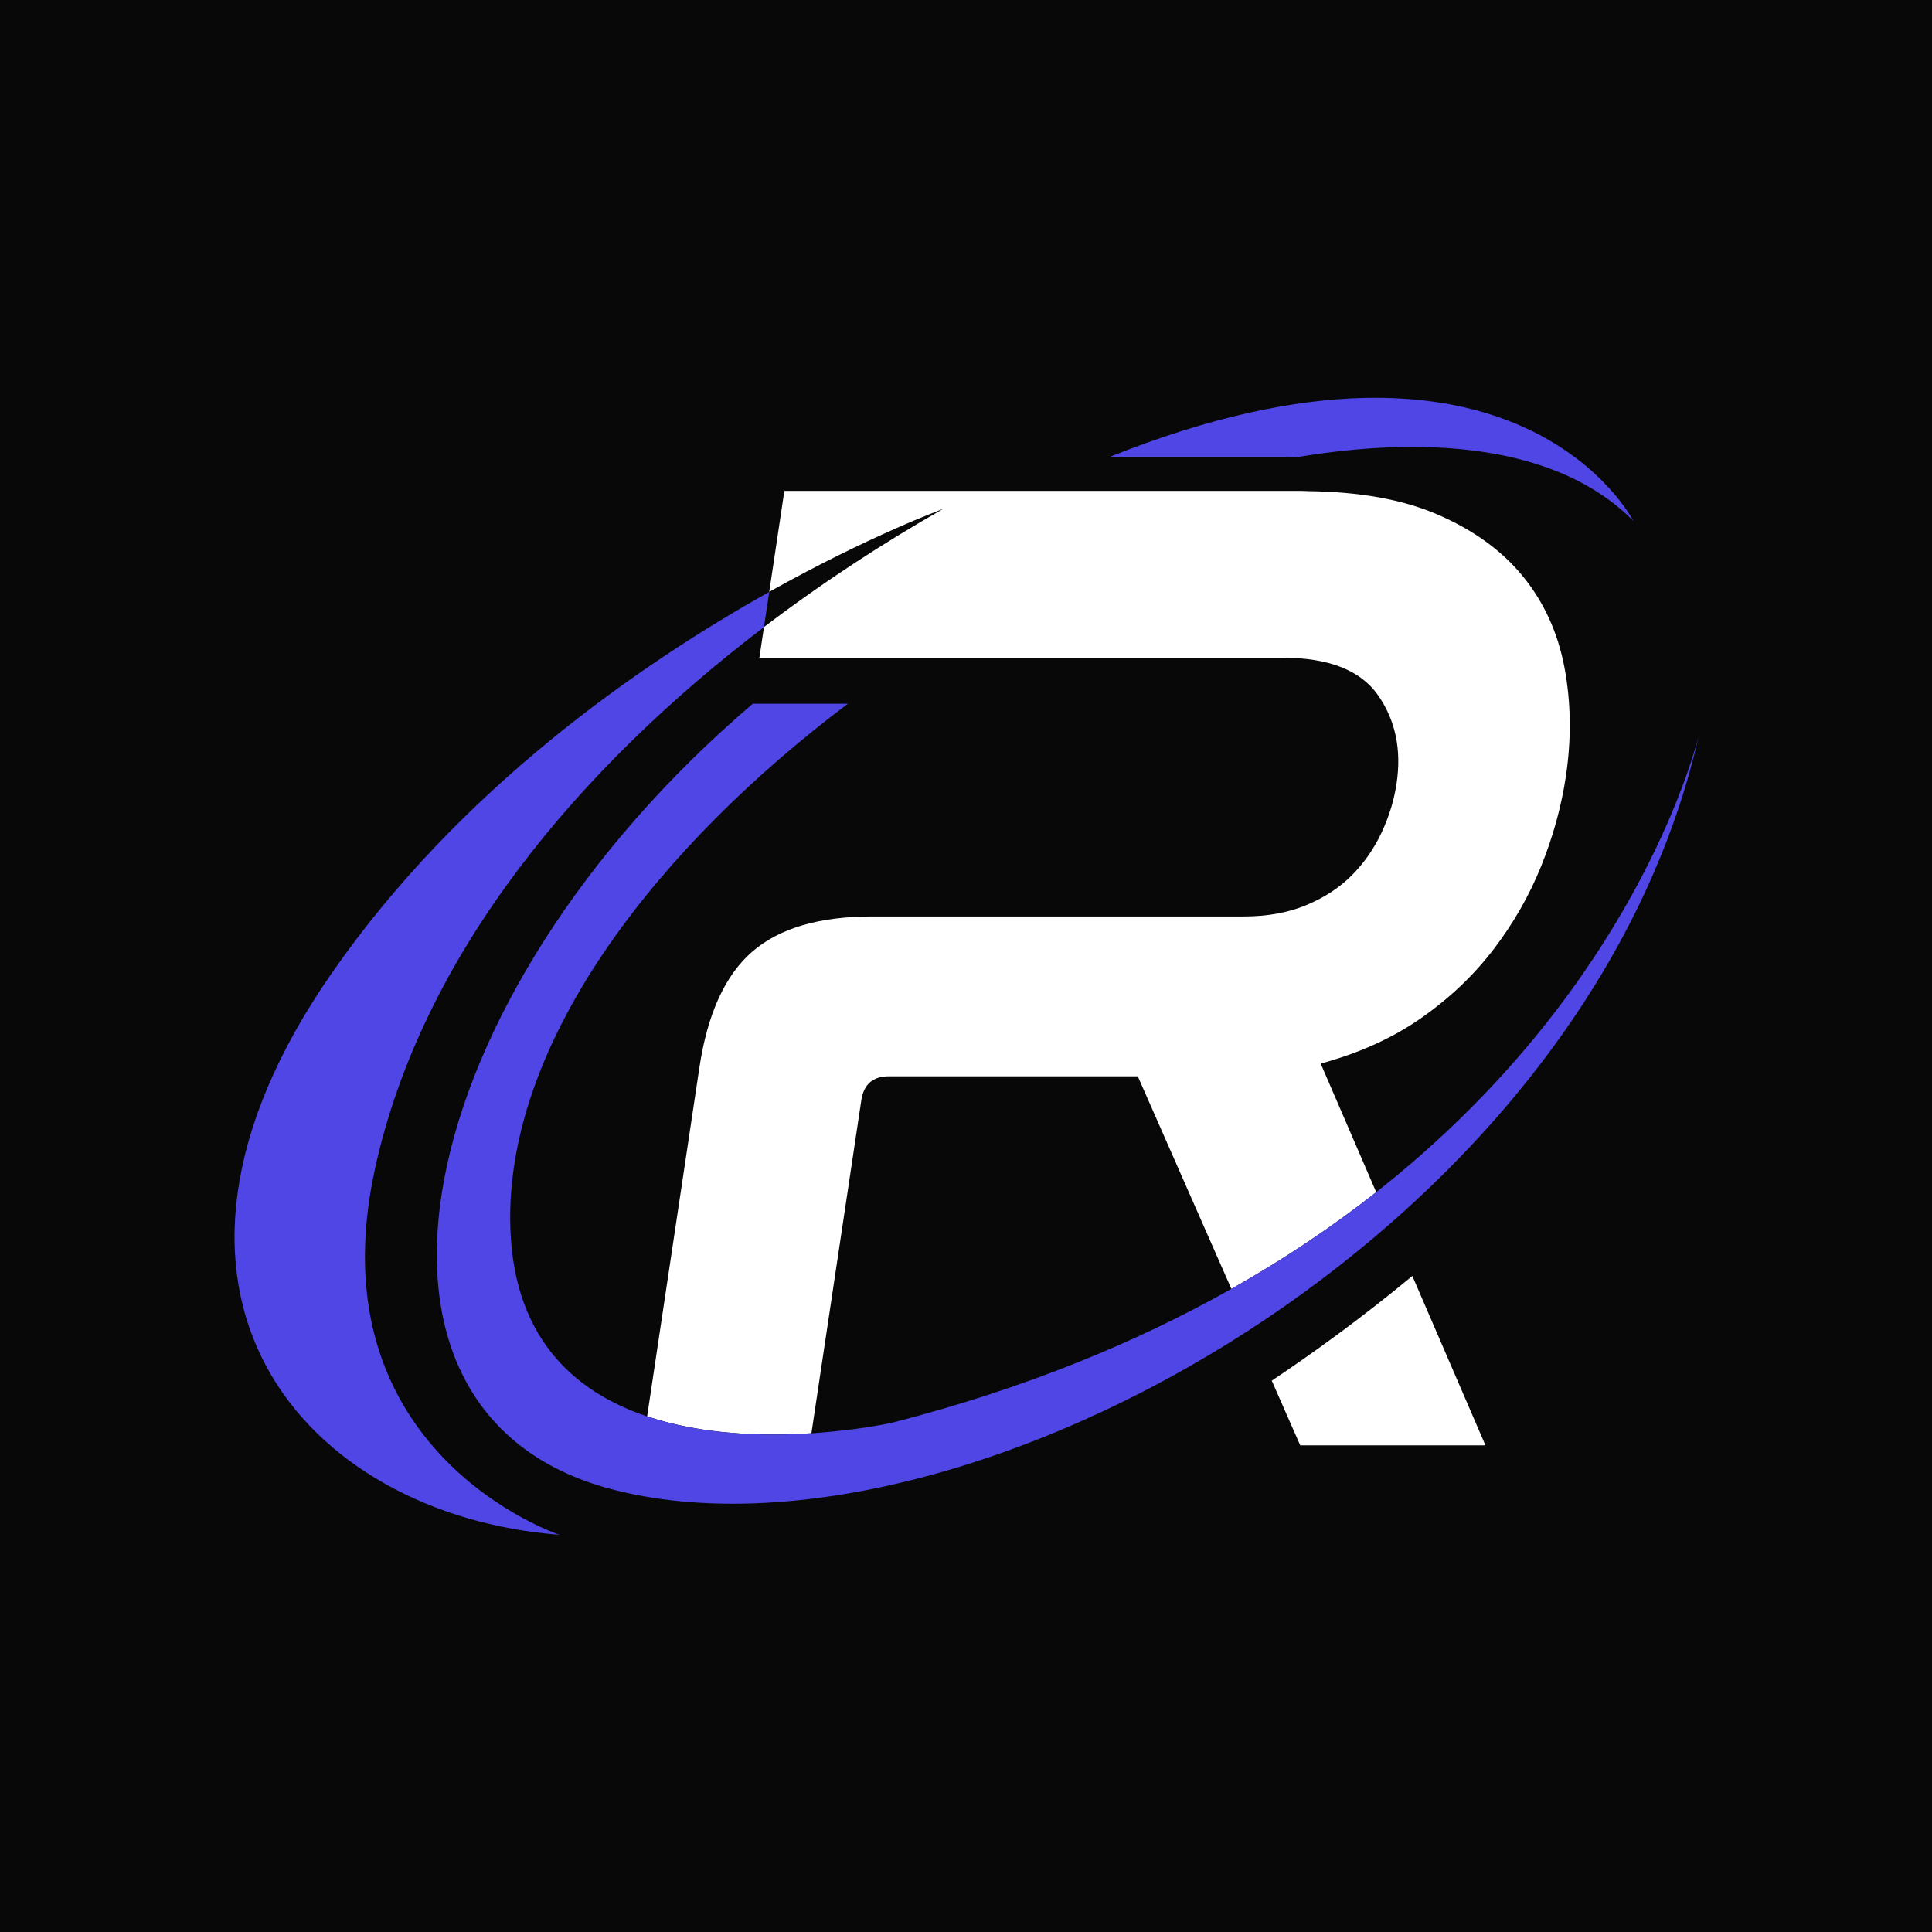
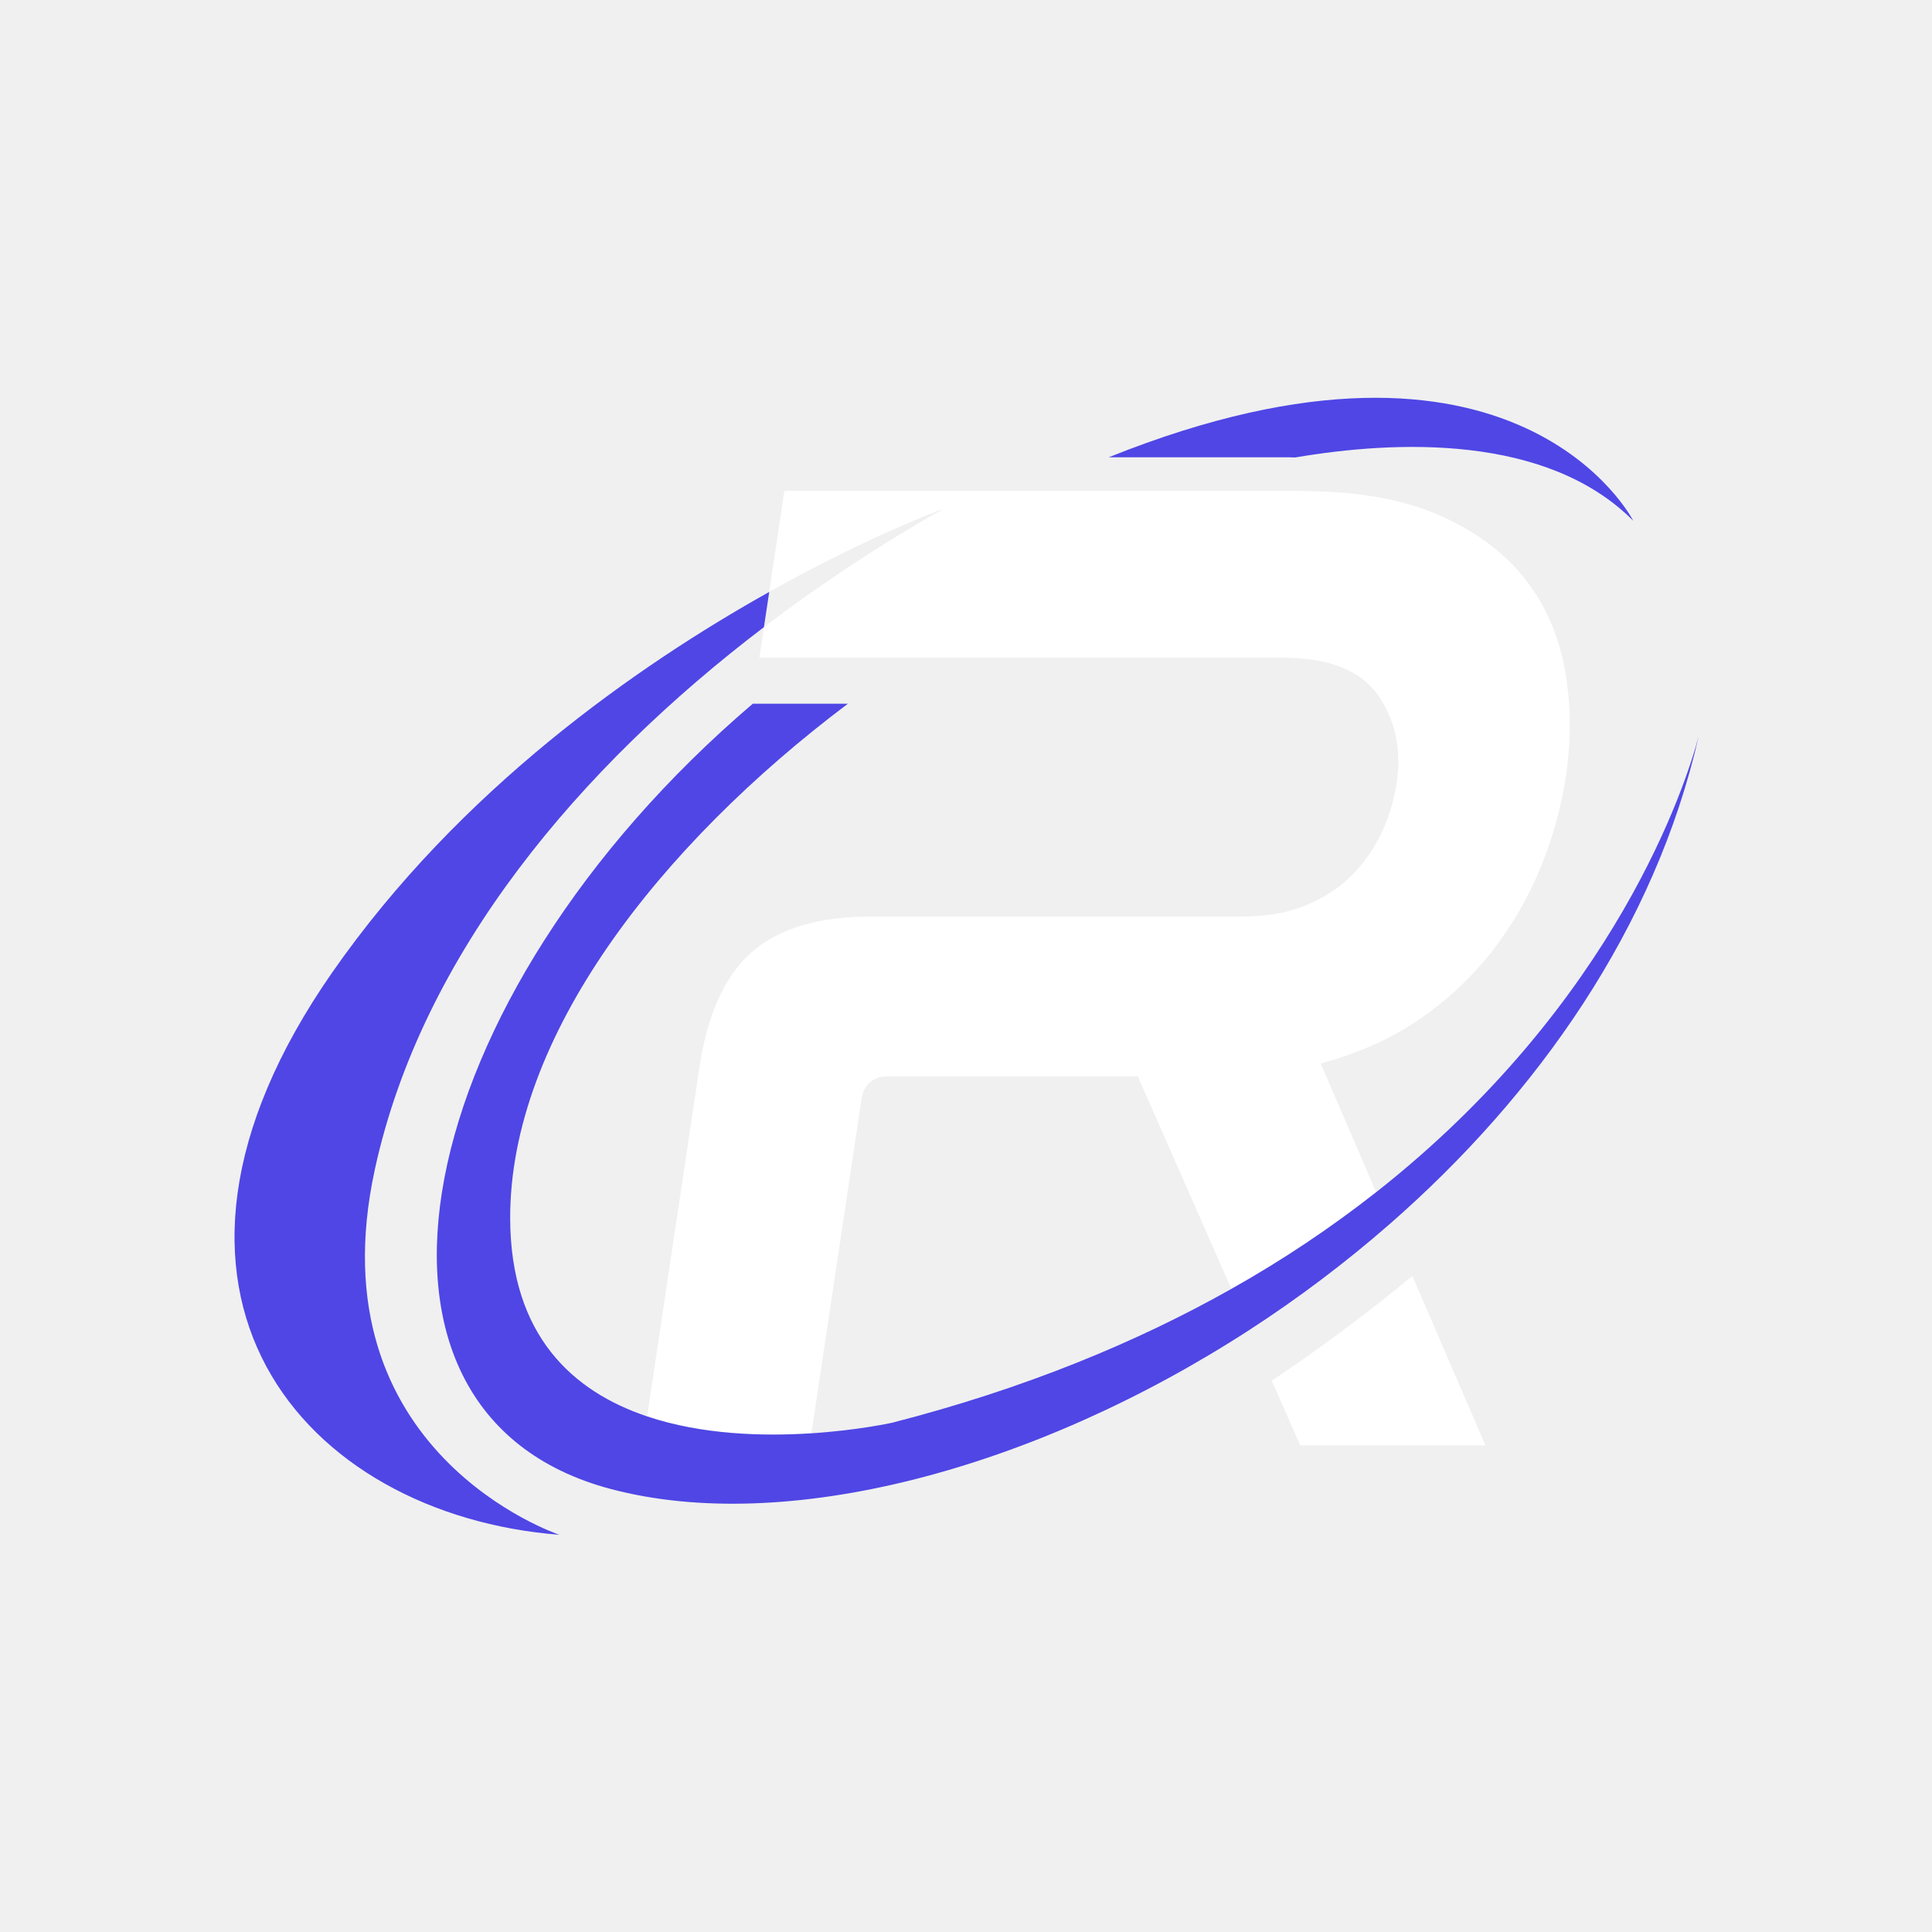
- <svg xmlns="http://www.w3.org/2000/svg" viewBox="0 0 720 720">
-   <g id="a">
-     <rect width="720" height="720" style="fill:#080808; stroke-width:0px;" />
-   </g>
-   <g id="b">
-     <path d="M286.67,220.58l-1.97,13.12c21.65-16.47,44.24-31.22,66.78-44.03,0,0-27.19,9.86-64.82,30.91Z" style="fill:none; stroke-width:0px;" />
-     <path d="M424.02,401.11h-92.74c-5.98,0-9.4,2.99-10.3,8.96l-18.59,124.09c17.56-1.14,30.08-3.94,30.08-3.94,49.74-12.77,91.45-30.15,126.43-49.88l-19.47-44.22-15.41-35.01Z" style="fill:none; stroke-width:0px;" />
-     <path d="M302.39,534.15l18.59-124.09c.89-5.97,4.32-8.96,10.3-8.96h92.74l15.41,35.01,19.47,44.22c20.15-11.37,38.07-23.52,53.97-36.04l-13.67-31.68-7.02-16.25c14.28-3.86,26.71-9.48,37.3-16.86,10.59-7.38,19.59-15.89,27.01-25.56,7.41-9.66,13.36-20.02,17.83-31.09,4.46-11.06,7.54-22.21,9.23-33.46,2.1-14.04,1.93-27.57-.51-40.57-2.45-12.99-7.6-24.32-15.46-33.99-7.86-9.66-18.56-17.39-32.09-23.19-12.98-5.56-29.02-8.38-47.96-8.61-.81-.01-1.55-.09-2.37-.09h-192.85l-5.64,37.62c37.62-21.05,64.82-30.91,64.82-30.91-22.55,12.81-45.14,27.56-66.78,44.03l-1.71,11.43h194.96c17.21,0,29.07,4.66,35.58,13.96,6.51,9.31,8.82,20.29,6.92,32.93-.95,6.32-2.84,12.47-5.66,18.44-2.83,5.98-6.52,11.25-11.06,15.81-4.55,4.57-10.19,8.26-16.94,11.07-6.74,2.82-14.51,4.22-23.29,4.22h-138.58c-19.68,0-34.56,4.4-44.65,13.17-10.1,8.79-16.65,23.18-19.65,43.21l-11.82,78.89-7.64,51.02c20.54,6.9,43.46,7.46,61.23,6.3Z" style="fill:#fff; stroke-width:0px;" />
-     <path d="M123.8,362.41c-83.23,119.62-10.38,202.18,84.69,209.56,0,0-91.88-30.44-68.76-136.32,17.55-80.46,76.5-149.86,144.97-201.94l1.97-13.12c-48.89,27.35-115.41,73.62-162.87,141.83Z" style="fill:#4f46e5; stroke-width:0px;" />
-     <path d="M526.34,475.52c-19.08,15.81-37.32,28.94-52.39,39.02l2.34,5.32,8.26,18.77h69.03l-21.44-49.67-5.8-13.44Z" style="fill:#fff; stroke-width:0px;" />
-     <path d="M633.02,274.51c-4.61,17.23-30.51,99.22-120.15,169.78-15.9,12.52-33.81,24.67-53.97,36.04-34.98,19.73-76.69,37.11-126.43,49.88,0,0-12.52,2.8-30.08,3.94-17.77,1.15-40.69.6-61.23-6.3-27.64-9.29-50.87-30.05-51.03-73.64-.25-67.83,55.75-139.2,125.85-191.95h-35.44c-128.36,109.5-160.44,264.19-52.91,292.65,64.94,17.18,157.2-6.93,237.99-59.28,18.18-11.78,35.76-25.02,52.34-39.51,55.09-48.17,98.82-110.5,115.06-181.59Z" style="fill:#4f46e5; stroke-width:0px;" />
-     <path d="M482.57,170.5c37.56-6.39,93.78-8.85,126.09,23.57,0,0-43.07-84.83-195.46-23.66h67.16c.77,0,1.45.07,2.21.08Z" style="fill:#4f46e5; stroke-width:0px;" />
-   </g>
+ <svg xmlns="http://www.w3.org/2000/svg" style="background:#080808" viewBox="0 0 720 720">
+   <path fill="#fff" d="m302.39 534.15 18.59-124.09c.89-5.97 4.32-8.96 10.3-8.96h92.74l15.41 35.01 19.47 44.22a423.44 423.44 0 0 0 53.97-36.04l-13.67-31.68-7.02-16.25c14.28-3.86 26.71-9.48 37.3-16.86a120.67 120.67 0 0 0 27.01-25.56 132.28 132.28 0 0 0 17.83-31.09 148.09 148.09 0 0 0 9.23-33.46c2.1-14.04 1.93-27.57-.51-40.57-2.45-12.99-7.6-24.32-15.46-33.99-7.86-9.66-18.56-17.39-32.09-23.19-12.98-5.56-29.02-8.38-47.96-8.61-.81-.01-1.55-.09-2.37-.09H292.31l-5.64 37.62c37.62-21.05 64.82-30.91 64.82-30.91a600.25 600.25 0 0 0-66.78 44.03L283 245.11h194.96c17.21 0 29.07 4.66 35.58 13.96 6.51 9.31 8.82 20.29 6.92 32.93a65.96 65.96 0 0 1-5.66 18.44 56.43 56.43 0 0 1-11.06 15.81c-4.55 4.57-10.19 8.26-16.94 11.07-6.74 2.82-14.51 4.22-23.29 4.22H324.93c-19.68 0-34.56 4.4-44.65 13.17-10.1 8.79-16.65 23.18-19.65 43.21l-11.82 78.89-7.64 51.02c20.54 6.9 43.46 7.46 61.23 6.3Zm223.95-58.63a643.17 643.17 0 0 1-52.39 39.02l2.34 5.32 8.26 18.77h69.03l-21.44-49.67-5.8-13.44" />
+   <path fill="#4f46e5" d="M123.8 362.41c-83.23 119.62-10.38 202.18 84.69 209.56 0 0-91.88-30.44-68.76-136.32 17.55-80.46 76.5-149.86 144.97-201.94l1.97-13.12c-48.89 27.35-115.41 73.62-162.87 141.83Zm509.22-87.9c-4.61 17.23-30.51 99.22-120.15 169.78a422.73 422.73 0 0 1-53.97 36.04c-34.98 19.73-76.69 37.11-126.43 49.88 0 0-12.52 2.8-30.08 3.94-17.77 1.15-40.69.6-61.23-6.3-27.64-9.29-50.87-30.05-51.03-73.64-.25-67.83 55.75-139.2 125.85-191.95h-35.44c-128.36 109.5-160.44 264.19-52.91 292.65 64.94 17.18 157.2-6.93 237.99-59.28a459.02 459.02 0 0 0 52.34-39.51c55.09-48.17 98.82-110.5 115.06-181.59ZM482.57 170.5c37.56-6.39 93.78-8.85 126.09 23.57 0 0-43.07-84.83-195.46-23.66h67.16c.77 0 1.45.07 2.21.08" />
</svg>
